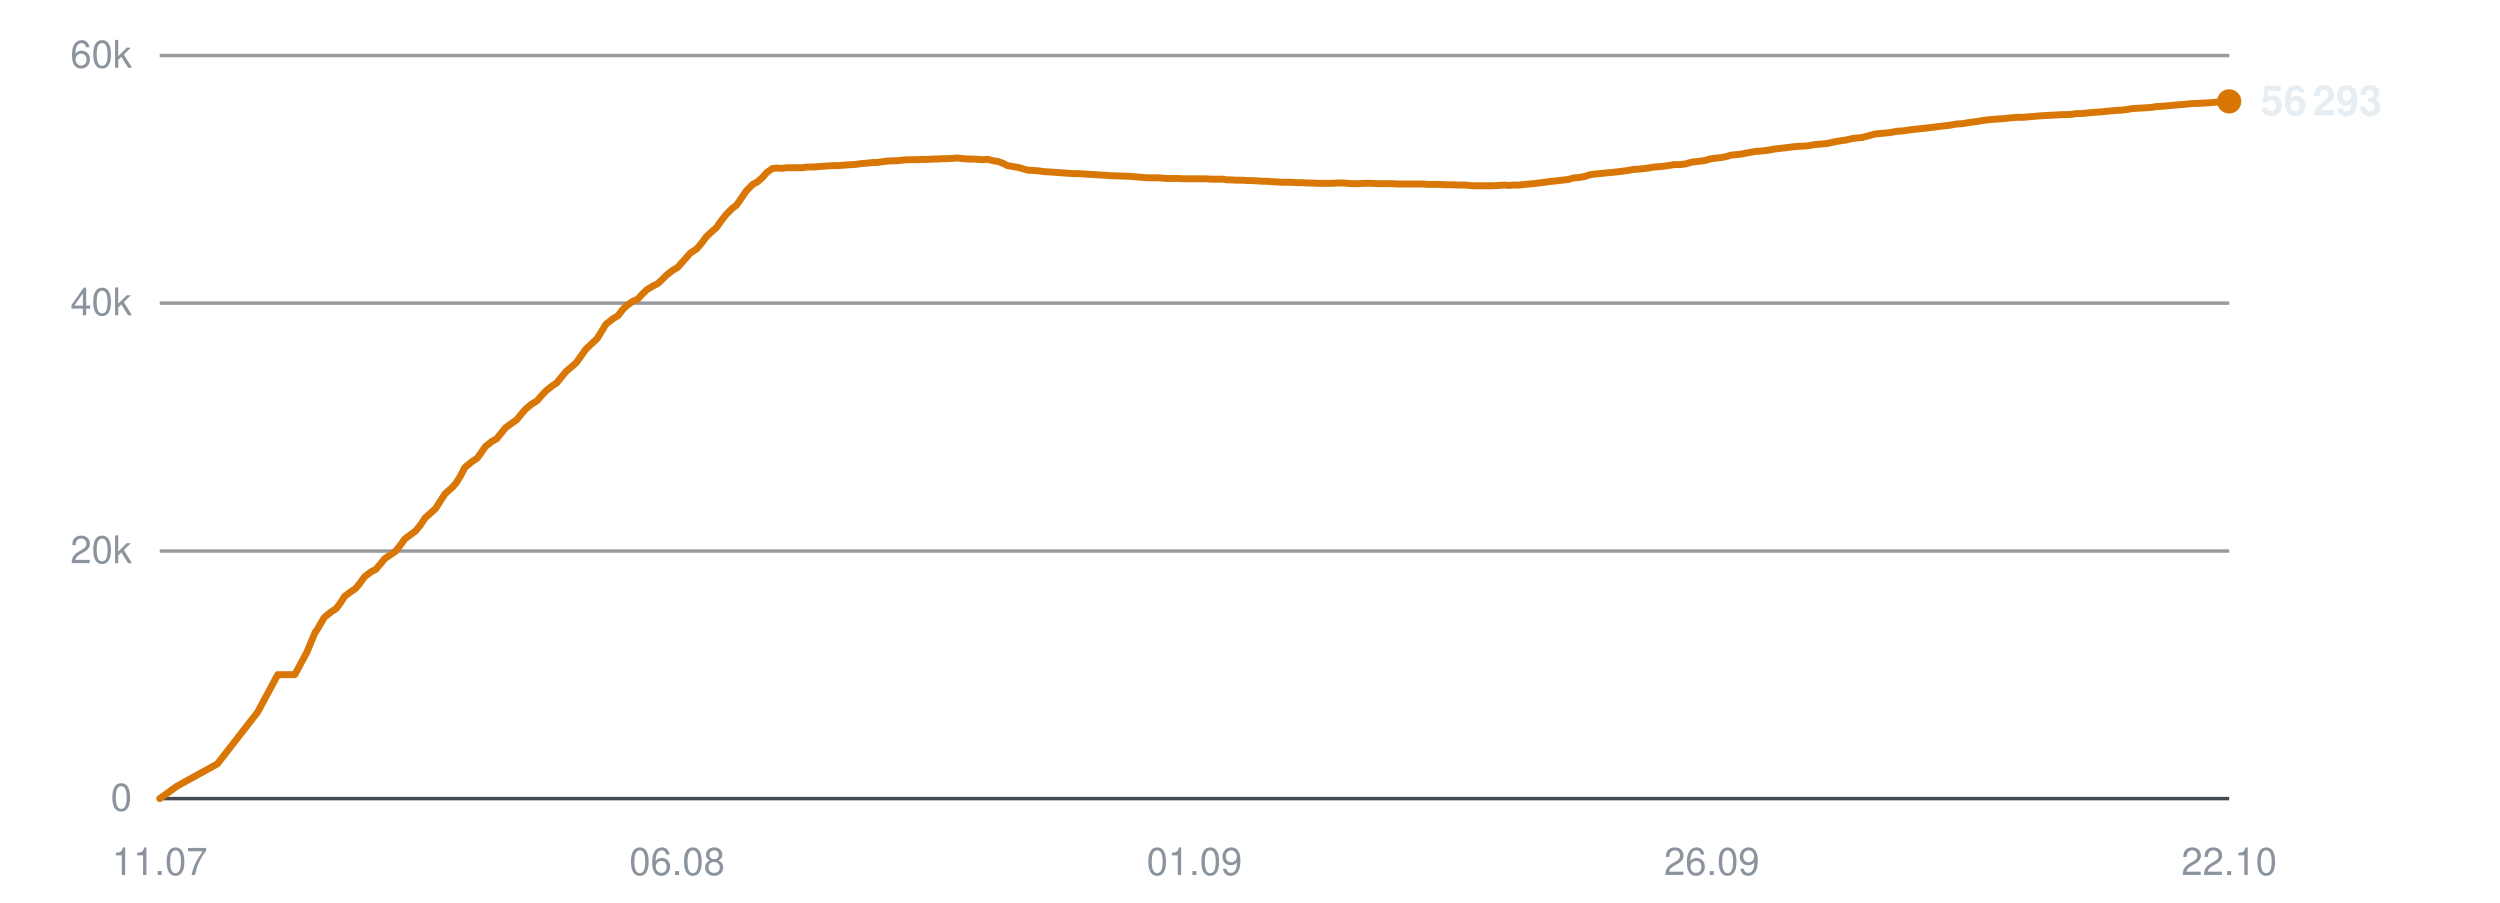
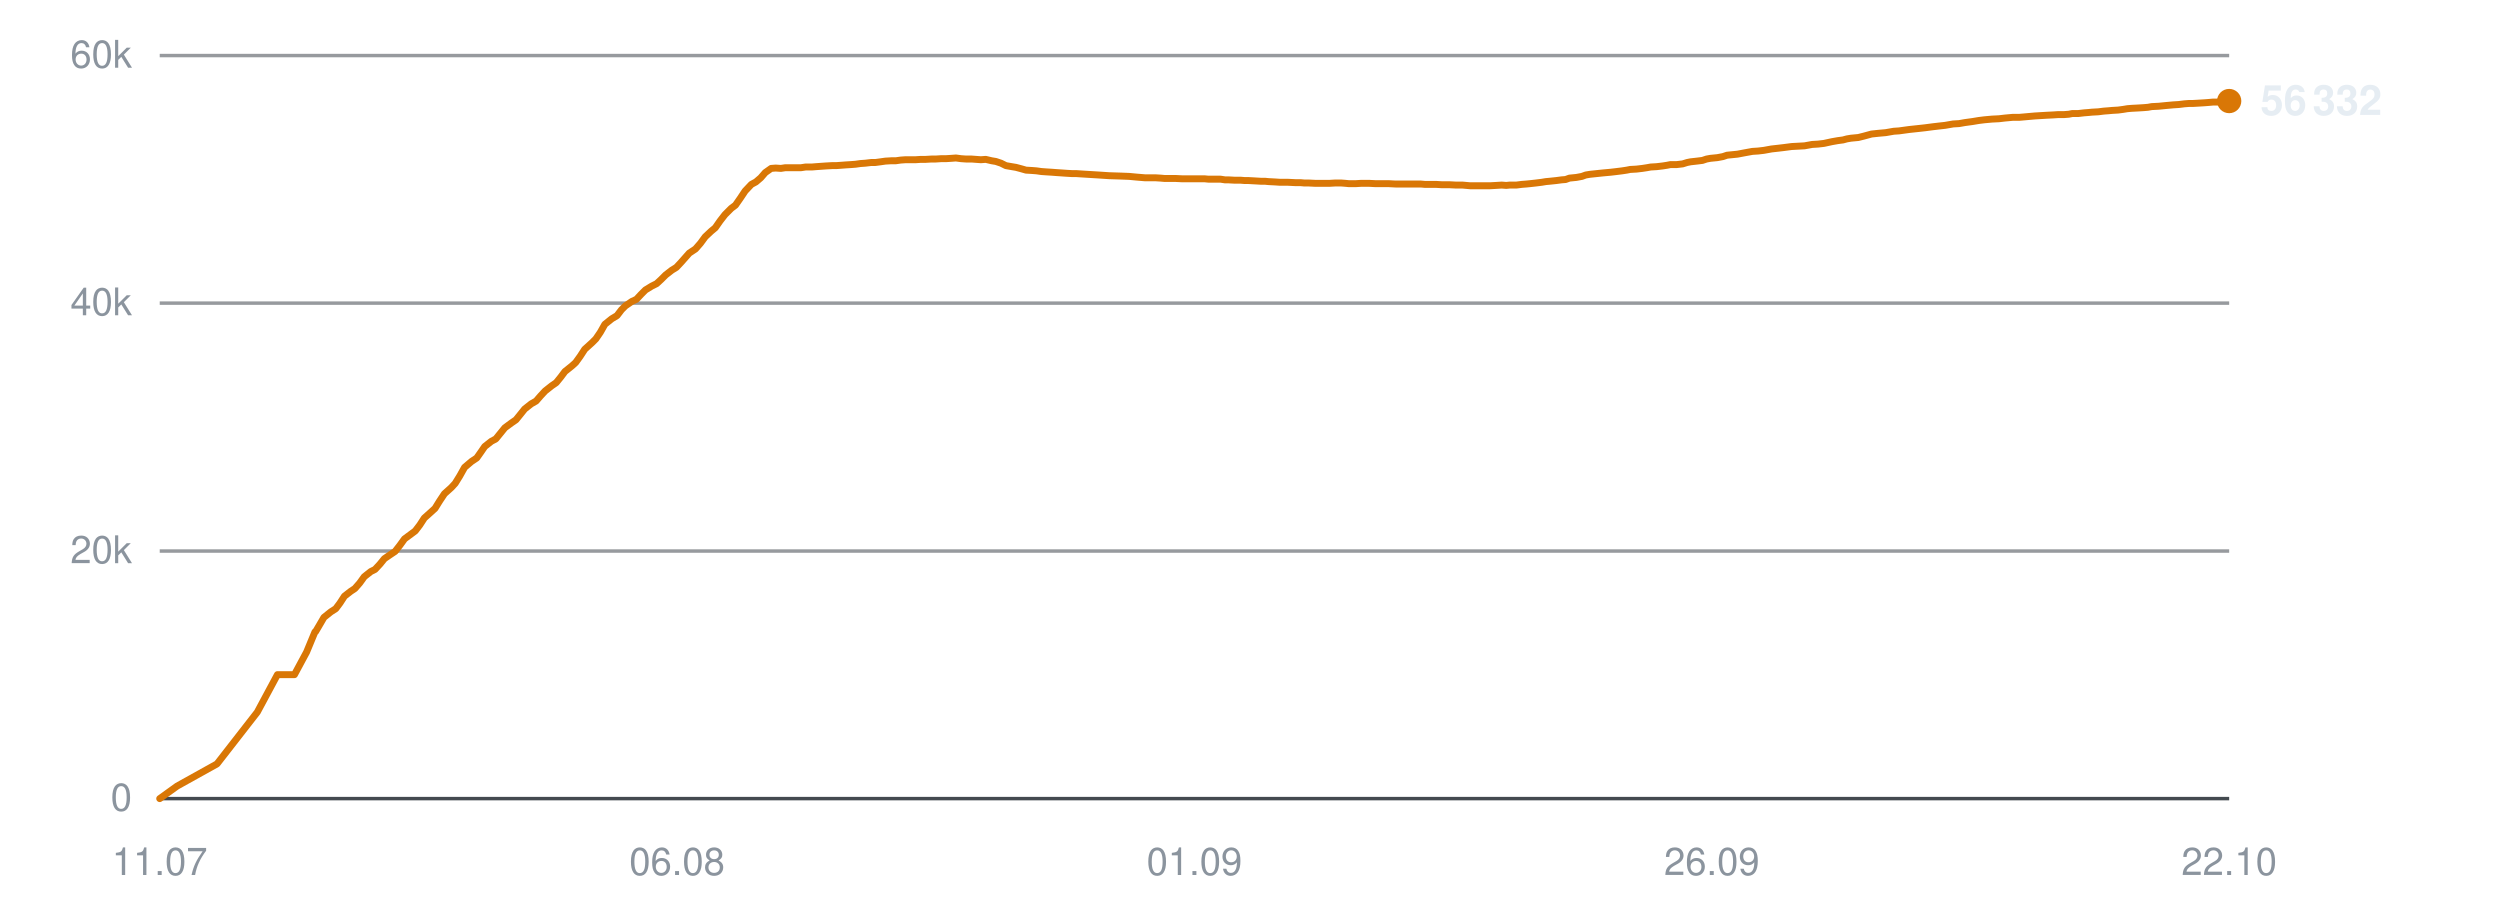
<svg xmlns="http://www.w3.org/2000/svg" viewBox="0 0 720 260" width="720" height="260" role="img" aria-label="Subscribers over time">
  <line x1="46" y1="230.0" x2="642" y2="230.0" stroke="#30363d" stroke-width="1" opacity="0.9" />
  <text x="38" y="233.5" text-anchor="end" font-family="-apple-system,BlinkMacSystemFont,'Segoe UI',Helvetica,Arial,sans-serif" font-size="11" fill="#8b949e">0</text>
  <line x1="46" y1="158.7" x2="642" y2="158.7" stroke="#30363d" stroke-width="1" opacity="0.5" />
  <text x="38" y="162.2" text-anchor="end" font-family="-apple-system,BlinkMacSystemFont,'Segoe UI',Helvetica,Arial,sans-serif" font-size="11" fill="#8b949e">20k</text>
  <line x1="46" y1="87.3" x2="642" y2="87.3" stroke="#30363d" stroke-width="1" opacity="0.5" />
  <text x="38" y="90.8" text-anchor="end" font-family="-apple-system,BlinkMacSystemFont,'Segoe UI',Helvetica,Arial,sans-serif" font-size="11" fill="#8b949e">40k</text>
  <line x1="46" y1="16.0" x2="642" y2="16.0" stroke="#30363d" stroke-width="1" opacity="0.5" />
  <text x="38" y="19.5" text-anchor="end" font-family="-apple-system,BlinkMacSystemFont,'Segoe UI',Helvetica,Arial,sans-serif" font-size="11" fill="#8b949e">60k</text>
  <text x="46.0" y="252" text-anchor="middle" font-family="-apple-system,BlinkMacSystemFont,'Segoe UI',Helvetica,Arial,sans-serif" font-size="11" fill="#8b949e">11.07</text>
  <text x="195.0" y="252" text-anchor="middle" font-family="-apple-system,BlinkMacSystemFont,'Segoe UI',Helvetica,Arial,sans-serif" font-size="11" fill="#8b949e">06.08</text>
  <text x="344.0" y="252" text-anchor="middle" font-family="-apple-system,BlinkMacSystemFont,'Segoe UI',Helvetica,Arial,sans-serif" font-size="11" fill="#8b949e">01.09</text>
  <text x="493.0" y="252" text-anchor="middle" font-family="-apple-system,BlinkMacSystemFont,'Segoe UI',Helvetica,Arial,sans-serif" font-size="11" fill="#8b949e">26.09</text>
  <text x="642.0" y="252" text-anchor="middle" font-family="-apple-system,BlinkMacSystemFont,'Segoe UI',Helvetica,Arial,sans-serif" font-size="11" fill="#8b949e">22.10</text>
-   <polyline points="46.0,230.0 51.0,226.4 62.6,220.0 74.2,205.1 80.0,194.3 84.9,194.3 88.4,187.8 90.8,182.0 90.9,181.9 91.0,181.9 92.0,180.2 93.4,177.8 95.4,176.2 96.8,175.3 98.0,173.7 99.3,171.7 101.2,170.3 102.4,169.5 103.7,167.9 105.0,166.1 107.0,164.6 108.2,164.0 109.5,162.5 110.8,160.9 112.7,159.6 113.9,158.8 115.3,157.0 116.6,155.2 118.5,153.8 119.7,152.9 121.1,151.2 122.4,149.2 124.3,147.5 125.5,146.4 126.8,144.3 128.2,142.2 130.2,140.4 131.3,139.2 132.6,137.1 133.9,134.6 136.0,132.9 137.5,131.9 138.7,130.2 139.8,128.6 141.7,127.1 143.0,126.4 144.3,124.8 145.6,123.2 147.5,121.8 148.8,120.9 150.1,119.3 151.4,117.8 153.2,116.3 154.6,115.5 155.9,114.0 157.2,112.6 159.1,111.1 160.4,110.2 161.7,108.6 163.0,107.0 164.9,105.4 166.0,104.4 167.3,102.6 168.7,100.6 170.7,98.7 171.9,97.6 173.1,95.7 174.5,93.4 176.5,91.8 178.0,90.9 179.3,89.2 180.4,88.1 182.2,86.8 183.6,86.2 184.9,84.8 186.2,83.5 188.0,82.4 189.4,81.7 190.7,80.5 192.0,79.2 193.8,77.8 195.2,77.0 196.5,75.5 198.8,72.9 200.6,71.7 202.0,70.1 203.4,68.2 205.1,66.6 206.3,65.6 207.7,63.6 209.1,61.8 210.9,60.0 212.1,59.1 213.5,57.1 214.9,55.0 216.8,53.1 218.1,52.4 219.5,51.2 220.8,49.7 222.5,48.5 223.8,48.4 225.2,48.5 226.6,48.3 228.4,48.3 229.6,48.3 231.1,48.3 232.4,48.1 234.2,48.1 235.4,48.0 236.8,47.9 238.2,47.8 240.0,47.7 241.2,47.7 242.6,47.6 244.0,47.5 245.5,47.4 246.8,47.3 248.2,47.1 249.6,47.0 251.4,46.8 252.6,46.8 254.0,46.6 255.4,46.4 257.2,46.3 258.4,46.3 259.9,46.1 261.3,46.0 262.9,46.0 264.2,46.0 265.7,45.9 267.1,45.9 268.7,45.8 270.0,45.8 271.5,45.7 272.8,45.7 274.5,45.6 275.8,45.5 277.3,45.7 278.7,45.8 280.3,45.8 281.6,45.9 283.1,46.0 284.4,45.9 286.1,46.3 287.4,46.5 288.8,47.0 290.2,47.7 291.9,48.0 293.2,48.2 294.6,48.6 296.0,49.0 297.7,49.1 299.1,49.2 300.4,49.4 301.8,49.5 303.5,49.6 304.8,49.7 306.2,49.8 307.6,49.9 309.3,50.0 310.6,50.0 312.0,50.1 313.7,50.2 317.0,50.4 320.0,50.6 323.2,50.7 325.8,50.8 327.9,51.0 330.3,51.2 331.3,51.2 333.3,51.2 334.9,51.3 336.0,51.4 337.1,51.4 339.2,51.4 341.2,51.5 343.3,51.5 344.9,51.5 346.4,51.5 347.6,51.5 348.7,51.6 350.5,51.6 352.1,51.6 353.4,51.8 354.5,51.8 356.3,51.9 357.9,51.9 359.2,52.0 360.3,52.0 362.1,52.1 363.7,52.2 364.9,52.2 366.0,52.3 367.9,52.4 369.4,52.5 370.5,52.5 371.7,52.5 373.7,52.6 375.2,52.6 376.3,52.7 377.5,52.7 379.5,52.8 381.4,52.8 383.6,52.8 385.3,52.7 386.9,52.7 388.2,52.8 389.3,52.9 391.1,52.9 392.7,52.8 394.0,52.8 395.0,52.8 396.9,52.9 398.5,52.9 399.7,52.9 400.8,52.9 402.7,53.0 404.3,53.0 405.5,53.0 406.6,53.0 408.5,53.0 410.0,53.0 411.1,53.1 412.3,53.1 414.3,53.1 416.0,53.2 417.1,53.2 418.2,53.2 420.1,53.3 422.0,53.3 424.2,53.5 425.9,53.5 427.6,53.5 428.8,53.5 429.9,53.5 431.7,53.4 433.3,53.3 434.6,53.4 435.7,53.3 437.5,53.3 439.2,53.1 440.4,53.0 441.5,52.9 443.3,52.7 444.8,52.5 446.1,52.3 447.2,52.2 449.0,52.0 450.6,51.8 451.7,51.7 452.9,51.3 454.9,51.1 456.5,50.8 457.6,50.4 458.7,50.2 460.7,50.0 462.6,49.8 464.8,49.6 466.5,49.4 468.1,49.2 469.4,49.0 470.4,48.8 472.2,48.7 473.9,48.5 475.2,48.3 476.3,48.1 478.1,48.0 479.7,47.8 481.0,47.6 482.1,47.4 483.9,47.4 485.5,47.2 486.8,46.8 487.9,46.6 489.7,46.4 491.2,46.2 492.4,45.8 493.6,45.6 495.5,45.4 497.2,45.1 498.4,44.7 499.4,44.6 501.4,44.4 503.4,44.0 505.7,43.6 507.2,43.5 509.0,43.3 511.2,42.9 513.0,42.7 514.7,42.5 517.0,42.2 518.9,42.1 520.7,42.0 522.9,41.6 524.6,41.5 526.3,41.3 528.6,40.8 530.3,40.5 531.8,40.3 533.0,40.0 534.2,39.8 536.3,39.6 537.8,39.2 540.0,38.6 542.0,38.4 544.2,38.2 546.4,37.8 548.0,37.7 550.8,37.3 553.7,37.0 555.5,36.8 557.8,36.5 559.5,36.3 561.3,36.1 563.6,35.7 565.3,35.6 567.0,35.3 569.3,35.0 571.0,34.7 572.6,34.5 574.8,34.3 576.8,34.2 578.5,34.0 580.7,33.8 582.6,33.8 587.1,33.4 590.4,33.2 592.5,33.1 594.0,33.0 595.6,33.0 596.9,32.9 598.0,32.7 599.7,32.7 601.3,32.5 602.7,32.4 603.7,32.3 605.5,32.2 607.1,32.0 608.4,31.9 609.5,31.8 611.2,31.7 612.8,31.5 613.9,31.3 615.1,31.2 617.1,31.1 618.6,31.0 619.8,30.9 621.0,30.7 622.9,30.6 625.0,30.4 627.1,30.2 628.7,30.1 630.4,29.9 631.7,29.8 632.7,29.8 634.5,29.7 636.2,29.6 637.5,29.5 638.6,29.4 640.3,29.4 642.0,29.2" fill="none" stroke="#d97706" stroke-width="2" stroke-linejoin="round" stroke-linecap="round" />
-   <circle cx="642.0" cy="29.2" r="3.5" fill="#d97706" />
-   <text x="651.0" y="33.2" font-family="-apple-system,BlinkMacSystemFont,'Segoe UI',Helvetica,Arial,sans-serif" font-size="12" font-weight="600" fill="#e6edf3">56 293</text>
+   <polyline points="46.0,230.0 51.0,226.4 62.5,220.0 74.1,205.1 79.9,194.3 84.8,194.3 88.3,187.8 90.7,182.0 90.8,181.9 90.9,181.9 91.9,180.2 93.3,177.8 95.3,176.2 96.7,175.3 97.9,173.7 99.2,171.7 101.0,170.3 102.2,169.5 103.6,167.9 104.9,166.1 106.8,164.6 108.0,164.0 109.4,162.5 110.7,160.9 112.6,159.6 113.8,158.8 115.2,157.0 116.5,155.2 118.4,153.8 119.6,152.9 120.9,151.2 122.2,149.2 124.1,147.5 125.3,146.4 126.6,144.3 128.0,142.2 130.0,140.4 131.1,139.2 132.4,137.1 133.8,134.6 135.8,132.9 137.3,131.9 138.5,130.2 139.6,128.6 141.5,127.1 142.8,126.4 144.1,124.8 145.4,123.2 147.3,121.8 148.6,120.9 149.9,119.3 151.1,117.8 153.0,116.3 154.4,115.5 155.7,114.0 157.0,112.6 158.9,111.1 160.2,110.2 161.5,108.6 162.7,107.0 164.7,105.4 165.8,104.4 167.1,102.6 168.4,100.6 170.5,98.7 171.6,97.6 172.9,95.7 174.2,93.4 176.2,91.8 177.7,90.9 179.0,89.2 180.1,88.1 182.0,86.8 183.3,86.2 184.6,84.8 185.9,83.5 187.7,82.4 189.1,81.7 190.4,80.5 191.7,79.2 193.5,77.8 194.8,77.0 196.2,75.5 198.5,72.9 200.3,71.7 201.7,70.1 203.1,68.2 204.8,66.6 206.0,65.6 207.4,63.6 208.8,61.8 210.6,60.0 211.8,59.1 213.2,57.1 214.6,55.0 216.4,53.1 217.7,52.4 219.1,51.2 220.4,49.7 222.1,48.5 223.4,48.4 224.9,48.5 226.2,48.3 228.0,48.3 229.2,48.3 230.7,48.3 232.0,48.1 233.8,48.1 235.0,48.0 236.4,47.9 237.8,47.8 239.6,47.7 240.8,47.7 242.2,47.6 243.5,47.5 245.1,47.4 246.4,47.3 247.8,47.1 249.2,47.0 250.9,46.8 252.1,46.8 253.6,46.6 255.0,46.4 256.7,46.3 258.0,46.3 259.4,46.1 260.8,46.0 262.5,46.0 263.7,46.0 265.2,45.9 266.6,45.9 268.3,45.8 269.5,45.8 271.0,45.7 272.4,45.7 274.0,45.6 275.3,45.5 276.8,45.7 278.2,45.8 279.8,45.8 281.1,45.9 282.5,46.0 283.9,45.9 285.6,46.3 286.8,46.5 288.3,47.0 289.7,47.7 291.4,48.0 292.6,48.2 294.1,48.6 295.5,49.0 297.2,49.1 298.5,49.2 299.9,49.4 301.3,49.5 302.9,49.6 304.2,49.7 305.7,49.8 307.1,49.9 308.8,50.0 310.0,50.0 311.5,50.1 313.1,50.2 316.4,50.4 319.4,50.6 322.6,50.7 325.2,50.8 327.3,51.0 329.7,51.2 330.7,51.2 332.7,51.2 334.3,51.3 335.4,51.4 336.5,51.4 338.6,51.4 340.6,51.5 342.7,51.5 344.2,51.5 345.8,51.5 347.0,51.5 348.0,51.6 349.9,51.6 351.5,51.6 352.8,51.8 353.8,51.8 355.6,51.9 357.3,51.9 358.5,52.0 359.6,52.0 361.4,52.1 363.1,52.2 364.3,52.2 365.3,52.3 367.2,52.4 368.7,52.5 369.8,52.5 371.0,52.5 373.0,52.6 374.5,52.6 375.6,52.7 376.8,52.7 378.8,52.8 380.7,52.8 382.9,52.8 384.6,52.7 386.2,52.7 387.5,52.8 388.5,52.9 390.4,52.9 392.0,52.8 393.2,52.8 394.3,52.8 396.2,52.9 397.8,52.9 399.0,52.9 400.0,52.9 401.9,53.0 403.5,53.0 404.8,53.0 405.8,53.0 407.7,53.0 409.2,53.0 410.3,53.1 411.5,53.1 413.5,53.1 415.2,53.2 416.3,53.2 417.4,53.2 419.3,53.3 421.2,53.3 423.4,53.5 425.1,53.5 426.8,53.5 428.0,53.5 429.1,53.5 430.9,53.4 432.5,53.3 433.8,53.4 434.8,53.3 436.7,53.3 438.3,53.1 439.6,53.0 440.6,52.9 442.4,52.7 444.0,52.5 445.2,52.3 446.3,52.2 448.2,52.0 449.7,51.8 450.9,51.7 452.0,51.3 454.0,51.1 455.6,50.8 456.7,50.4 457.9,50.2 459.8,50.0 461.7,49.8 463.9,49.6 465.6,49.4 467.2,49.2 468.5,49.0 469.5,48.8 471.3,48.7 473.0,48.5 474.3,48.3 475.4,48.1 477.1,48.0 478.8,47.8 480.1,47.6 481.1,47.4 482.9,47.4 484.6,47.2 485.9,46.8 486.9,46.6 488.7,46.4 490.3,46.2 491.5,45.8 492.6,45.6 494.6,45.4 496.2,45.1 497.4,44.7 498.4,44.6 500.4,44.4 502.5,44.0 504.7,43.6 506.3,43.5 508.0,43.3 510.2,42.9 512.0,42.7 513.7,42.5 516.0,42.2 517.9,42.1 519.7,42.0 521.9,41.6 523.6,41.5 525.3,41.3 527.6,40.8 529.3,40.5 530.8,40.3 531.9,40.0 533.1,39.8 535.2,39.6 536.8,39.2 539.0,38.6 540.9,38.4 543.1,38.2 545.4,37.8 546.9,37.7 549.8,37.3 552.6,37.0 554.4,36.8 556.7,36.5 558.4,36.3 560.2,36.1 562.5,35.7 564.2,35.6 565.9,35.3 568.1,35.0 569.9,34.7 571.5,34.5 573.7,34.3 575.7,34.2 577.4,34.0 579.6,33.8 581.5,33.8 586.0,33.4 589.3,33.2 591.3,33.1 592.8,33.0 594.5,33.0 595.8,32.9 596.8,32.7 598.5,32.7 600.2,32.5 601.5,32.4 602.5,32.3 604.3,32.2 605.9,32.0 607.2,31.9 608.3,31.8 610.0,31.7 611.5,31.5 612.7,31.3 613.9,31.2 615.8,31.1 617.4,31.0 618.6,30.9 619.7,30.7 621.7,30.6 623.7,30.4 625.9,30.2 627.5,30.1 629.1,29.9 630.4,29.8 631.5,29.8 633.3,29.7 634.9,29.6 636.2,29.5 637.3,29.4 639.0,29.4 640.7,29.2 642.0,29.1" fill="none" stroke="#d97706" stroke-width="2" stroke-linejoin="round" stroke-linecap="round" />
+   <circle cx="642.0" cy="29.1" r="3.5" fill="#d97706" />
+   <text x="651.0" y="33.1" font-family="-apple-system,BlinkMacSystemFont,'Segoe UI',Helvetica,Arial,sans-serif" font-size="12" font-weight="600" fill="#e6edf3">56 332</text>
</svg>
